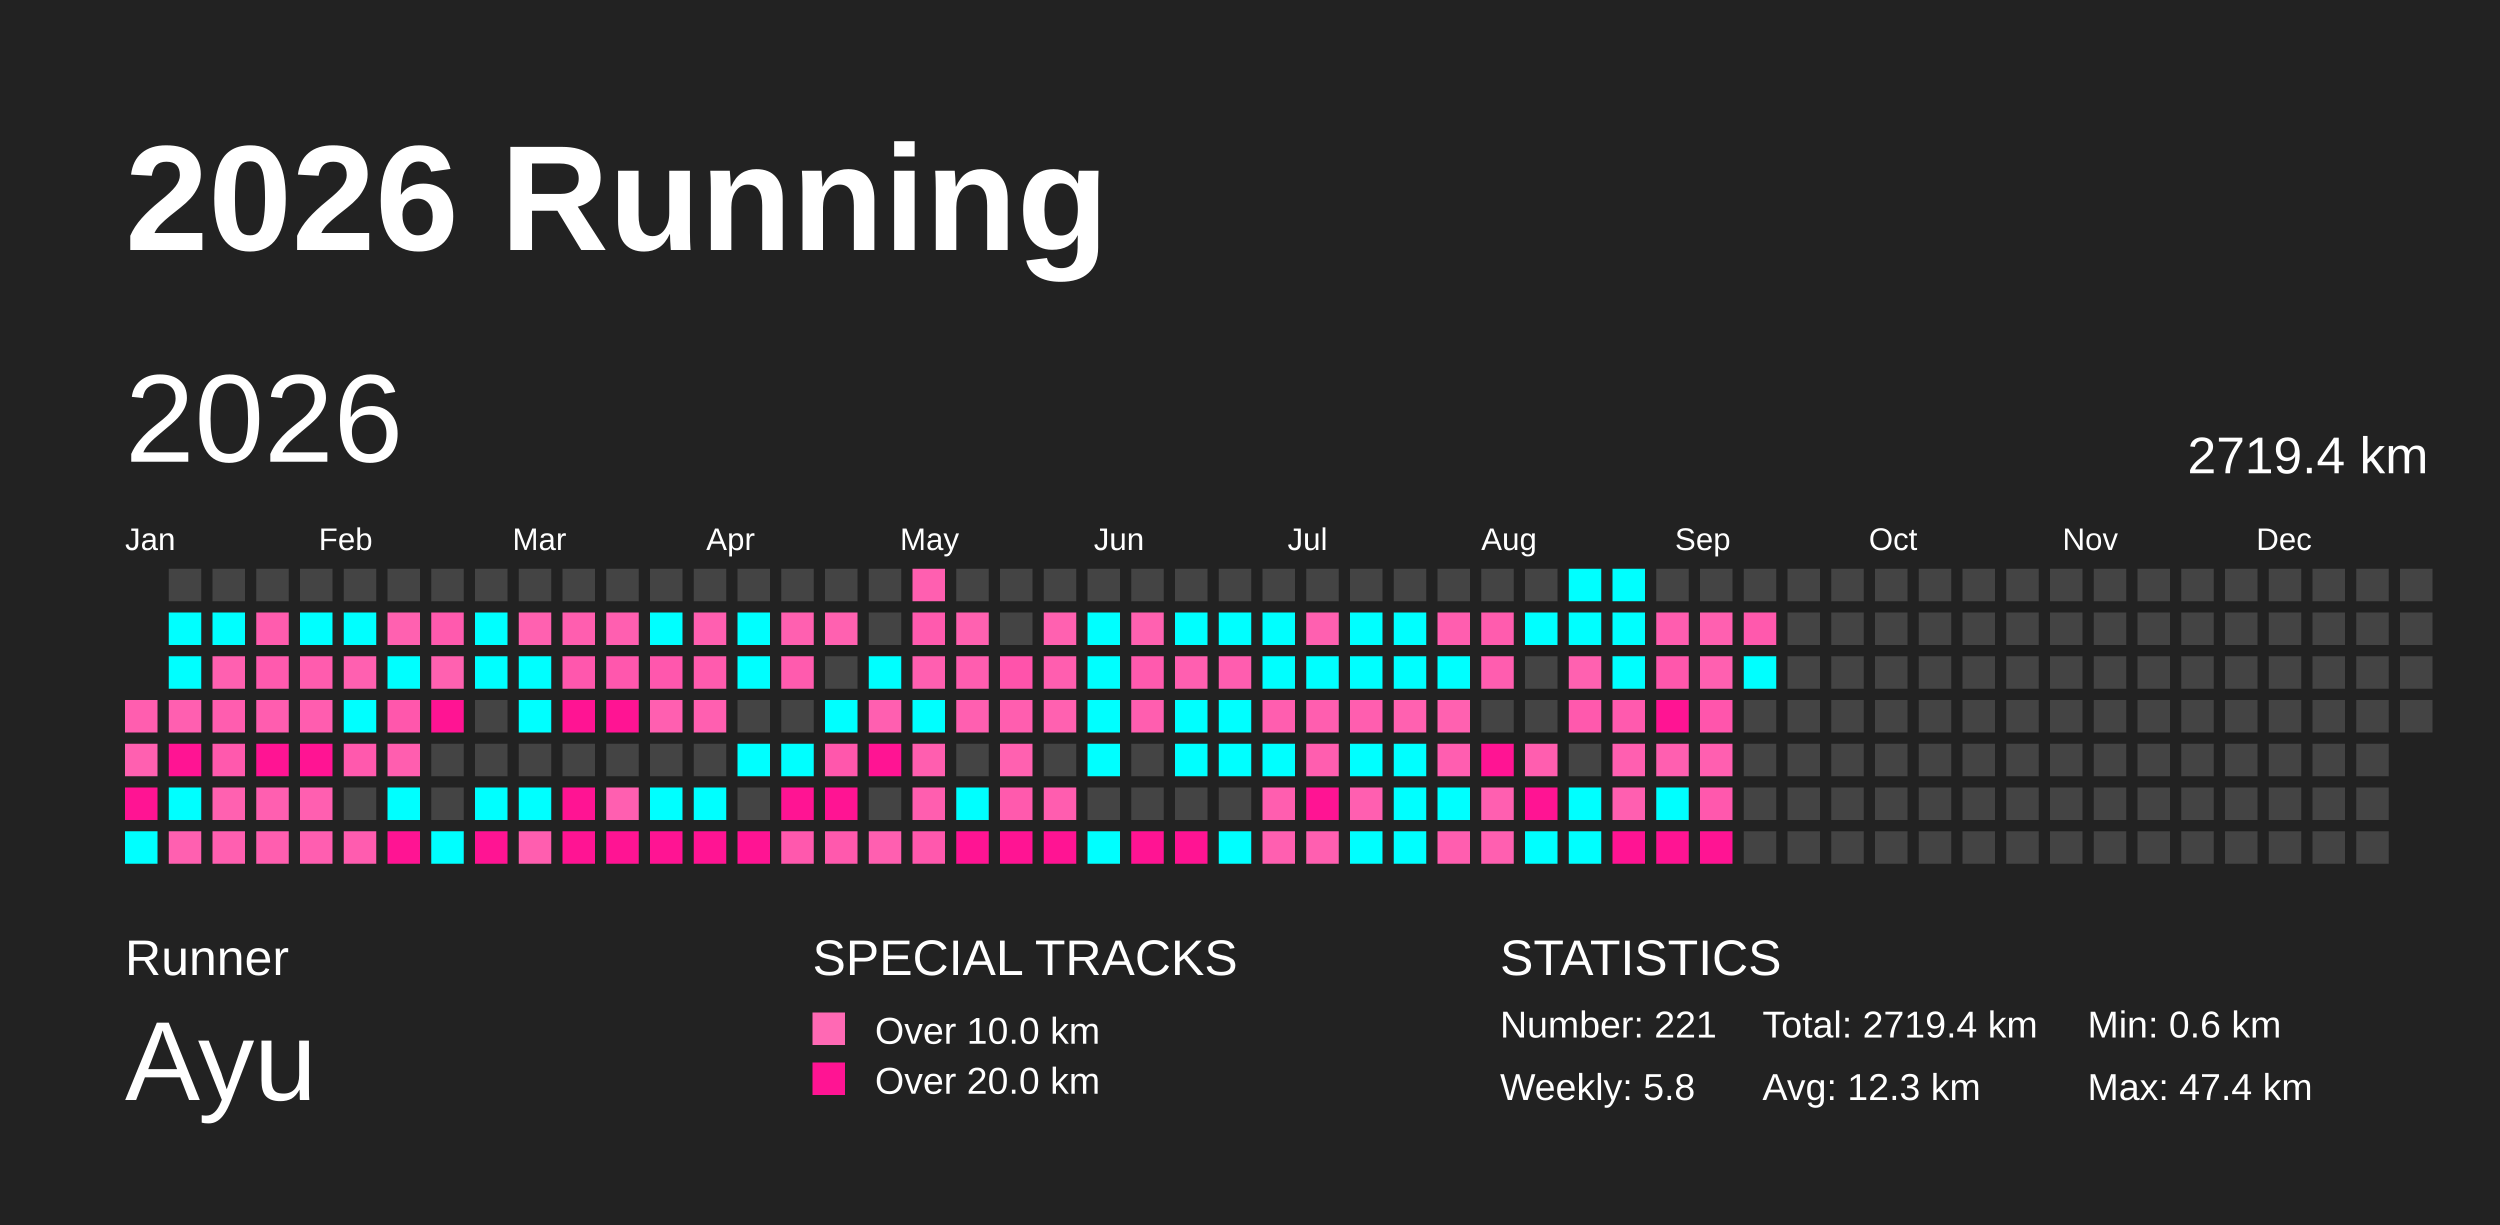
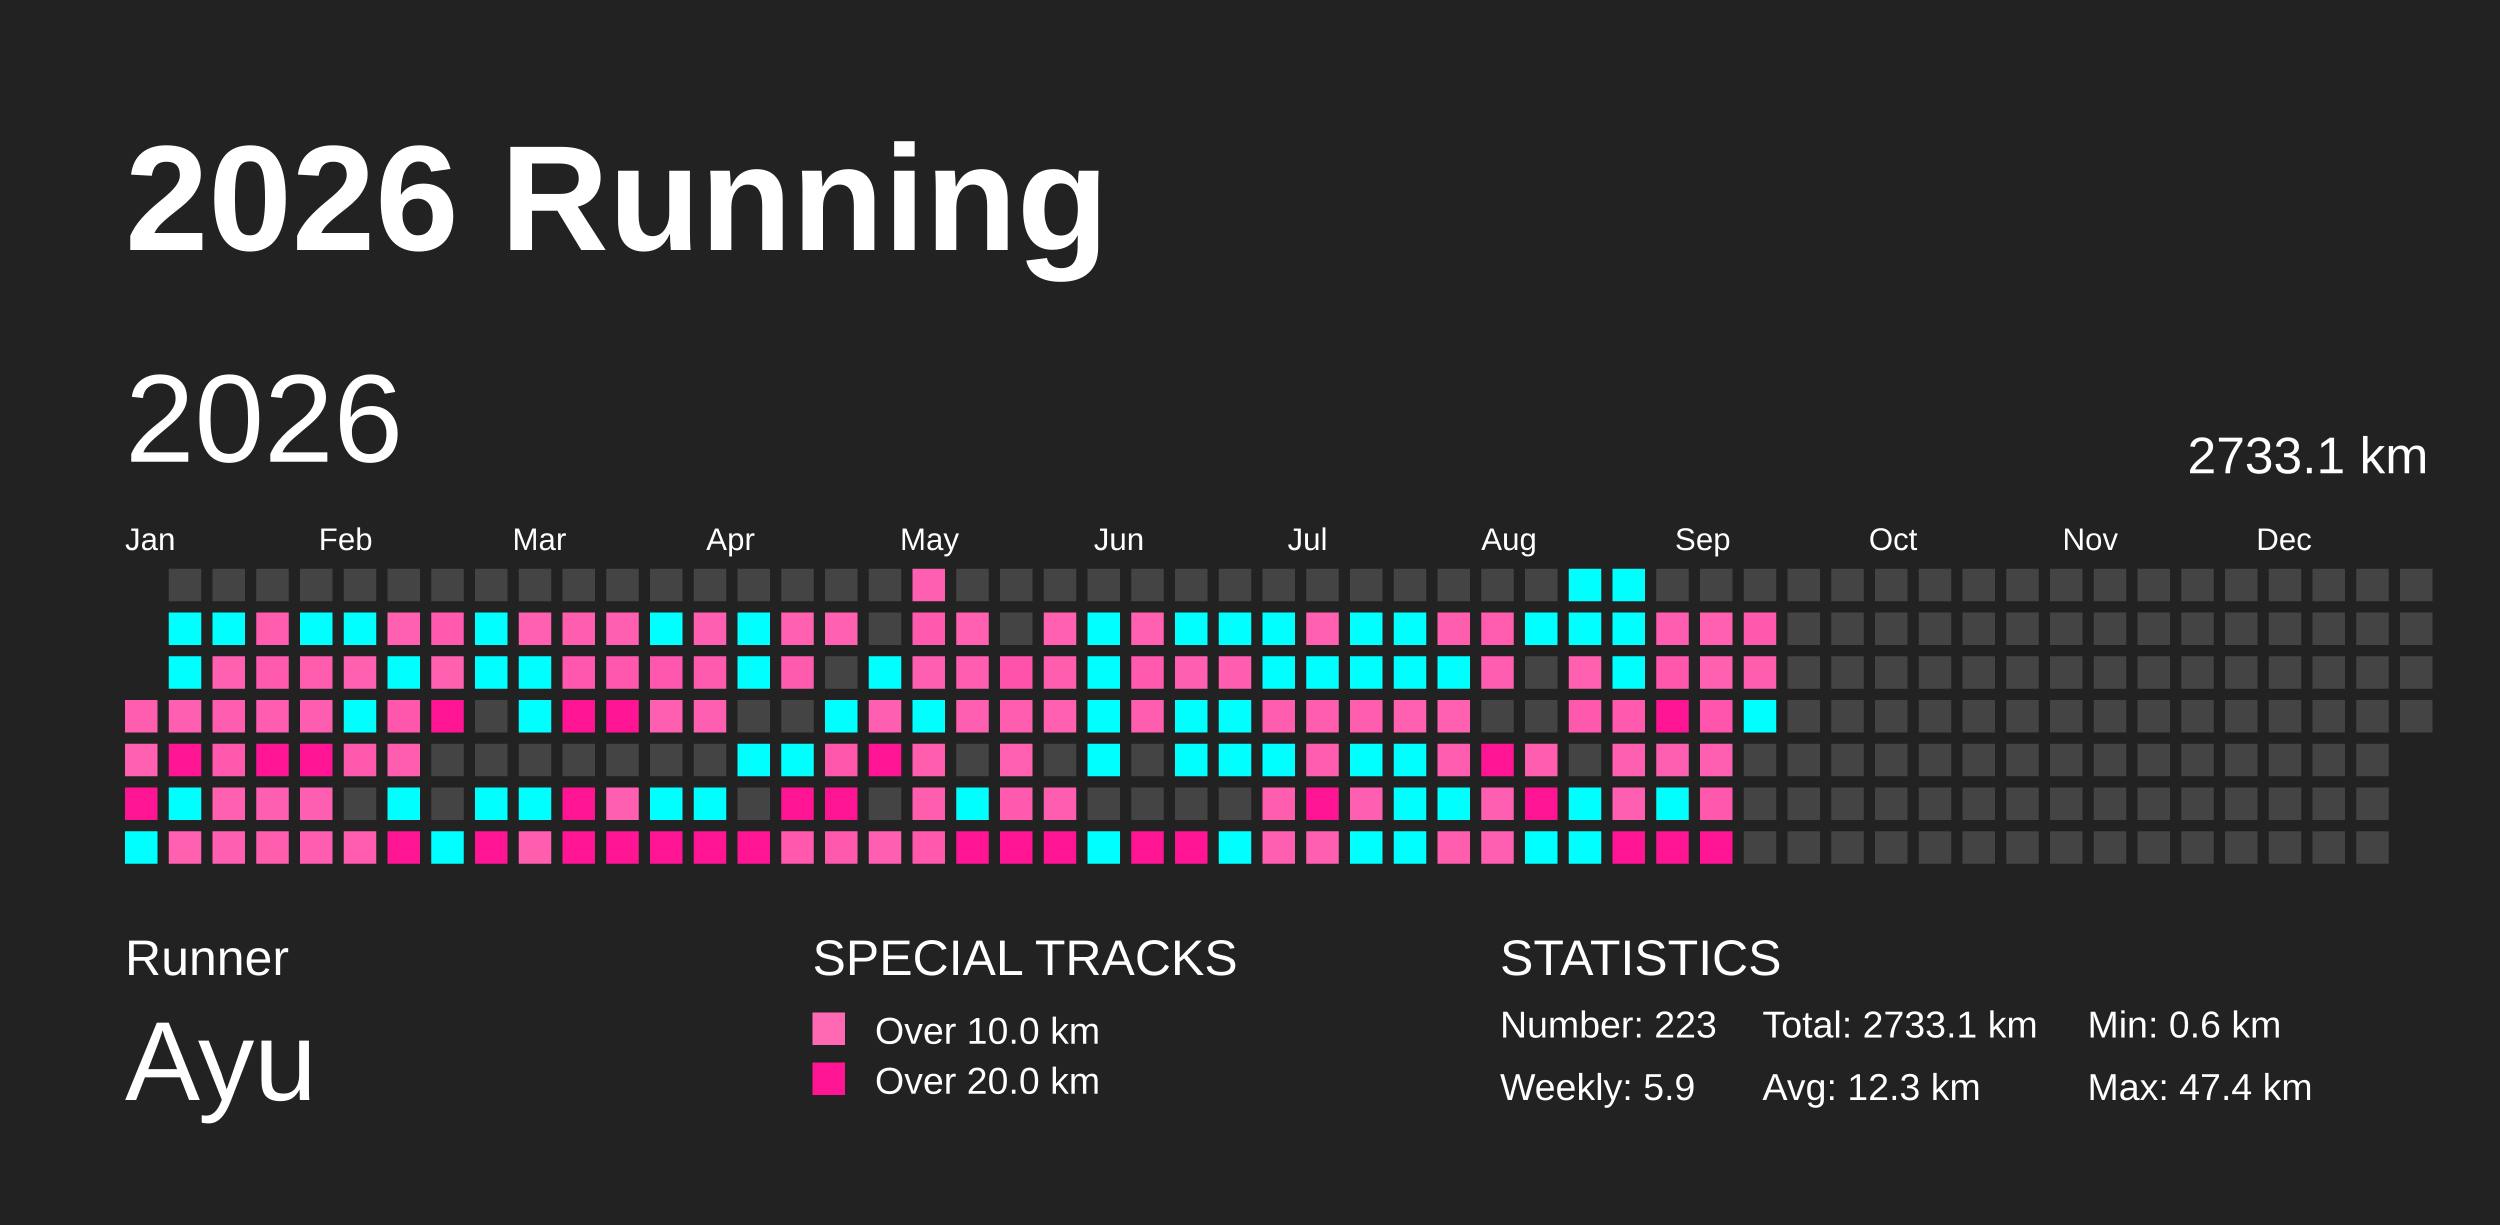
<svg xmlns="http://www.w3.org/2000/svg" baseProfile="full" height="98mm" version="1.1" viewBox="0,0,200,98" width="200mm">
  <defs />
  <rect fill="#222222" height="98" width="200" x="0" y="0" />
  <text fill="#FFFFFF" style="font-size:12px; font-family:Arial; font-weight:bold;" x="10" y="20">2026 Running</text>
  <text fill="#FFFFFF" style="font-size:4px; font-family:Arial" x="10" y="78">Runner</text>
  <text fill="#FFFFFF" style="font-size:9px; font-family:Arial" x="10" y="88">Ayu</text>
  <text fill="#FFFFFF" style="font-size:4px; font-family:Arial" x="65" y="78">SPECIAL TRACKS</text>
  <rect fill="#ff69b4" height="2.6" width="2.6" x="65" y="81" />
  <text fill="#FFFFFF" style="font-size:3px; font-family:Arial" x="70" y="83.5">Over 10.0 km</text>
  <rect fill="#ff1493" height="2.6" width="2.6" x="65" y="85" />
  <text fill="#FFFFFF" style="font-size:3px; font-family:Arial" x="70" y="87.5">Over 20.0 km</text>
  <text fill="#FFFFFF" style="font-size:4px; font-family:Arial" x="120" y="78">STATISTICS</text>
-   <text fill="#FFFFFF" style="font-size:3px; font-family:Arial" x="120" y="83">Number: 221</text>
-   <text fill="#FFFFFF" style="font-size:3px; font-family:Arial" x="120" y="88">Weekly: 5.8</text>
-   <text fill="#FFFFFF" style="font-size:3px; font-family:Arial" x="141" y="83">Total: 2719.4 km</text>
+   <text fill="#FFFFFF" style="font-size:3px; font-family:Arial" x="120" y="83">Number: 223</text>
+   <text fill="#FFFFFF" style="font-size:3px; font-family:Arial" x="120" y="88">Weekly: 5.9</text>
+   <text fill="#FFFFFF" style="font-size:3px; font-family:Arial" x="141" y="83">Total: 2733.1 km</text>
  <text fill="#FFFFFF" style="font-size:3px; font-family:Arial" x="141" y="88">Avg: 12.3 km</text>
  <text fill="#FFFFFF" style="font-size:3px; font-family:Arial" x="167" y="83">Min: 0.6 km</text>
  <text fill="#FFFFFF" style="font-size:3px; font-family:Arial" x="167" y="88">Max: 47.4 km</text>
  <text dominant-baseline="hanging" fill="#FFFFFF" style="font-size:10.0px; font-family:Arial;" x="10" y="30">2026</text>
-   <text dominant-baseline="hanging" fill="#FFFFFF" style="font-size:4.125px; font-family:Arial;" x="175" y="35">2719.4 km</text>
+   <text dominant-baseline="hanging" fill="#FFFFFF" style="font-size:4.125px; font-family:Arial;" x="175" y="35">2733.1 km</text>
  <text fill="#FFFFFF" style="font-size:2.5px; font-family:Arial" x="10.0" y="44">Jan</text>
  <text fill="#FFFFFF" style="font-size:2.5px; font-family:Arial" x="25.5" y="44">Feb</text>
  <text fill="#FFFFFF" style="font-size:2.5px; font-family:Arial" x="41.0" y="44">Mar</text>
  <text fill="#FFFFFF" style="font-size:2.5px; font-family:Arial" x="56.5" y="44">Apr</text>
  <text fill="#FFFFFF" style="font-size:2.5px; font-family:Arial" x="72.0" y="44">May</text>
  <text fill="#FFFFFF" style="font-size:2.5px; font-family:Arial" x="87.5" y="44">Jun</text>
  <text fill="#FFFFFF" style="font-size:2.5px; font-family:Arial" x="103.0" y="44">Jul</text>
  <text fill="#FFFFFF" style="font-size:2.5px; font-family:Arial" x="118.5" y="44">Aug</text>
  <text fill="#FFFFFF" style="font-size:2.5px; font-family:Arial" x="134.0" y="44">Sep</text>
  <text fill="#FFFFFF" style="font-size:2.5px; font-family:Arial" x="149.5" y="44">Oct</text>
  <text fill="#FFFFFF" style="font-size:2.5px; font-family:Arial" x="165.0" y="44">Nov</text>
  <text fill="#FFFFFF" style="font-size:2.5px; font-family:Arial" x="180.5" y="44">Dec</text>
  <rect fill="#ff5eaf" height="2.6" width="2.6" x="10.0" y="56.0" />
  <rect fill="#ff60b0" height="2.6" width="2.6" x="10.0" y="59.5" />
  <rect fill="#ff1493" height="2.6" width="2.6" x="10.0" y="63.0" />
  <rect fill="#00ffff" height="2.6" width="2.6" x="10.0" y="66.5" />
  <rect fill="#444444" height="2.6" width="2.6" x="13.5" y="45.5" />
  <rect fill="#00ffff" height="2.6" width="2.6" x="13.5" y="49.0" />
  <rect fill="#00ffff" height="2.6" width="2.6" x="13.5" y="52.5" />
  <rect fill="#ff5fb0" height="2.6" width="2.6" x="13.5" y="56.0" />
  <rect fill="#ff1493" height="2.6" width="2.6" x="13.5" y="59.5" />
  <rect fill="#00ffff" height="2.6" width="2.6" x="13.5" y="63.0" />
  <rect fill="#ff60b0" height="2.6" width="2.6" x="13.5" y="66.5" />
  <rect fill="#444444" height="2.6" width="2.6" x="17.0" y="45.5" />
  <rect fill="#00ffff" height="2.6" width="2.6" x="17.0" y="49.0" />
  <rect fill="#ff60b0" height="2.6" width="2.6" x="17.0" y="52.5" />
  <rect fill="#ff5daf" height="2.6" width="2.6" x="17.0" y="56.0" />
  <rect fill="#ff59ad" height="2.6" width="2.6" x="17.0" y="59.5" />
  <rect fill="#ff61b0" height="2.6" width="2.6" x="17.0" y="63.0" />
  <rect fill="#ff5fb0" height="2.6" width="2.6" x="17.0" y="66.5" />
  <rect fill="#444444" height="2.6" width="2.6" x="20.5" y="45.5" />
  <rect fill="#ff5cae" height="2.6" width="2.6" x="20.5" y="49.0" />
  <rect fill="#ff5aae" height="2.6" width="2.6" x="20.5" y="52.5" />
  <rect fill="#ff5daf" height="2.6" width="2.6" x="20.5" y="56.0" />
  <rect fill="#ff1493" height="2.6" width="2.6" x="20.5" y="59.5" />
  <rect fill="#ff5fb0" height="2.6" width="2.6" x="20.5" y="63.0" />
  <rect fill="#ff5eaf" height="2.6" width="2.6" x="20.5" y="66.5" />
  <rect fill="#444444" height="2.6" width="2.6" x="24.0" y="45.5" />
  <rect fill="#00ffff" height="2.6" width="2.6" x="24.0" y="49.0" />
  <rect fill="#ff5cae" height="2.6" width="2.6" x="24.0" y="52.5" />
  <rect fill="#ff5daf" height="2.6" width="2.6" x="24.0" y="56.0" />
  <rect fill="#ff1493" height="2.6" width="2.6" x="24.0" y="59.5" />
  <rect fill="#ff5fb0" height="2.6" width="2.6" x="24.0" y="63.0" />
  <rect fill="#ff5eb0" height="2.6" width="2.6" x="24.0" y="66.5" />
  <rect fill="#444444" height="2.6" width="2.6" x="27.5" y="45.5" />
  <rect fill="#00ffff" height="2.6" width="2.6" x="27.5" y="49.0" />
  <rect fill="#ff60b0" height="2.6" width="2.6" x="27.5" y="52.5" />
  <rect fill="#00ffff" height="2.6" width="2.6" x="27.5" y="56.0" />
  <rect fill="#ff59ad" height="2.6" width="2.6" x="27.5" y="59.5" />
  <rect fill="#444444" height="2.6" width="2.6" x="27.5" y="63.0" />
  <rect fill="#ff5caf" height="2.6" width="2.6" x="27.5" y="66.5" />
  <rect fill="#444444" height="2.6" width="2.6" x="31.0" y="45.5" />
  <rect fill="#ff61b0" height="2.6" width="2.6" x="31.0" y="49.0" />
  <rect fill="#00ffff" height="2.6" width="2.6" x="31.0" y="52.5" />
  <rect fill="#ff57ac" height="2.6" width="2.6" x="31.0" y="56.0" />
  <rect fill="#ff5eaf" height="2.6" width="2.6" x="31.0" y="59.5" />
  <rect fill="#00ffff" height="2.6" width="2.6" x="31.0" y="63.0" />
  <rect fill="#ff1493" height="2.6" width="2.6" x="31.0" y="66.5" />
  <rect fill="#444444" height="2.6" width="2.6" x="34.5" y="45.5" />
  <rect fill="#ff5aae" height="2.6" width="2.6" x="34.5" y="49.0" />
  <rect fill="#ff61b0" height="2.6" width="2.6" x="34.5" y="52.5" />
  <rect fill="#ff1493" height="2.6" width="2.6" x="34.5" y="56.0" />
  <rect fill="#444444" height="2.6" width="2.6" x="34.5" y="59.5" />
  <rect fill="#444444" height="2.6" width="2.6" x="34.5" y="63.0" />
  <rect fill="#00ffff" height="2.6" width="2.6" x="34.5" y="66.5" />
  <rect fill="#444444" height="2.6" width="2.6" x="38.0" y="45.5" />
  <rect fill="#00ffff" height="2.6" width="2.6" x="38.0" y="49.0" />
  <rect fill="#00ffff" height="2.6" width="2.6" x="38.0" y="52.5" />
  <rect fill="#444444" height="2.6" width="2.6" x="38.0" y="56.0" />
  <rect fill="#444444" height="2.6" width="2.6" x="38.0" y="59.5" />
  <rect fill="#00ffff" height="2.6" width="2.6" x="38.0" y="63.0" />
  <rect fill="#ff1493" height="2.6" width="2.6" x="38.0" y="66.5" />
  <rect fill="#444444" height="2.6" width="2.6" x="41.5" y="45.5" />
  <rect fill="#ff61b0" height="2.6" width="2.6" x="41.5" y="49.0" />
  <rect fill="#00ffff" height="2.6" width="2.6" x="41.5" y="52.5" />
  <rect fill="#00ffff" height="2.6" width="2.6" x="41.5" y="56.0" />
  <rect fill="#444444" height="2.6" width="2.6" x="41.5" y="59.5" />
  <rect fill="#00ffff" height="2.6" width="2.6" x="41.5" y="63.0" />
  <rect fill="#ff5eaf" height="2.6" width="2.6" x="41.5" y="66.5" />
  <rect fill="#444444" height="2.6" width="2.6" x="45.0" y="45.5" />
  <rect fill="#ff5eaf" height="2.6" width="2.6" x="45.0" y="49.0" />
  <rect fill="#ff57ad" height="2.6" width="2.6" x="45.0" y="52.5" />
  <rect fill="#ff1493" height="2.6" width="2.6" x="45.0" y="56.0" />
  <rect fill="#444444" height="2.6" width="2.6" x="45.0" y="59.5" />
  <rect fill="#ff1493" height="2.6" width="2.6" x="45.0" y="63.0" />
  <rect fill="#ff1493" height="2.6" width="2.6" x="45.0" y="66.5" />
  <rect fill="#444444" height="2.6" width="2.6" x="48.5" y="45.5" />
  <rect fill="#ff5fb0" height="2.6" width="2.6" x="48.5" y="49.0" />
  <rect fill="#ff57ad" height="2.6" width="2.6" x="48.5" y="52.5" />
  <rect fill="#ff1493" height="2.6" width="2.6" x="48.5" y="56.0" />
  <rect fill="#444444" height="2.6" width="2.6" x="48.5" y="59.5" />
  <rect fill="#ff5fb0" height="2.6" width="2.6" x="48.5" y="63.0" />
  <rect fill="#ff1493" height="2.6" width="2.6" x="48.5" y="66.5" />
  <rect fill="#444444" height="2.6" width="2.6" x="52.0" y="45.5" />
  <rect fill="#00ffff" height="2.6" width="2.6" x="52.0" y="49.0" />
  <rect fill="#ff57ad" height="2.6" width="2.6" x="52.0" y="52.5" />
  <rect fill="#ff5fb0" height="2.6" width="2.6" x="52.0" y="56.0" />
  <rect fill="#444444" height="2.6" width="2.6" x="52.0" y="59.5" />
  <rect fill="#00ffff" height="2.6" width="2.6" x="52.0" y="63.0" />
  <rect fill="#ff1493" height="2.6" width="2.6" x="52.0" y="66.5" />
  <rect fill="#444444" height="2.6" width="2.6" x="55.5" y="45.5" />
  <rect fill="#ff5fb0" height="2.6" width="2.6" x="55.5" y="49.0" />
  <rect fill="#ff5bae" height="2.6" width="2.6" x="55.5" y="52.5" />
  <rect fill="#ff5fb0" height="2.6" width="2.6" x="55.5" y="56.0" />
  <rect fill="#444444" height="2.6" width="2.6" x="55.5" y="59.5" />
  <rect fill="#00ffff" height="2.6" width="2.6" x="55.5" y="63.0" />
  <rect fill="#ff1493" height="2.6" width="2.6" x="55.5" y="66.5" />
  <rect fill="#444444" height="2.6" width="2.6" x="59.0" y="45.5" />
  <rect fill="#00ffff" height="2.6" width="2.6" x="59.0" y="49.0" />
  <rect fill="#00ffff" height="2.6" width="2.6" x="59.0" y="52.5" />
  <rect fill="#444444" height="2.6" width="2.6" x="59.0" y="56.0" />
  <rect fill="#00ffff" height="2.6" width="2.6" x="59.0" y="59.5" />
  <rect fill="#444444" height="2.6" width="2.6" x="59.0" y="63.0" />
  <rect fill="#ff1493" height="2.6" width="2.6" x="59.0" y="66.5" />
  <rect fill="#444444" height="2.6" width="2.6" x="62.5" y="45.5" />
  <rect fill="#ff60b0" height="2.6" width="2.6" x="62.5" y="49.0" />
  <rect fill="#ff5bae" height="2.6" width="2.6" x="62.5" y="52.5" />
  <rect fill="#444444" height="2.6" width="2.6" x="62.5" y="56.0" />
  <rect fill="#00ffff" height="2.6" width="2.6" x="62.5" y="59.5" />
  <rect fill="#ff1493" height="2.6" width="2.6" x="62.5" y="63.0" />
  <rect fill="#ff58ad" height="2.6" width="2.6" x="62.5" y="66.5" />
  <rect fill="#444444" height="2.6" width="2.6" x="66.0" y="45.5" />
  <rect fill="#ff61b0" height="2.6" width="2.6" x="66.0" y="49.0" />
  <rect fill="#444444" height="2.6" width="2.6" x="66.0" y="52.5" />
  <rect fill="#00ffff" height="2.6" width="2.6" x="66.0" y="56.0" />
  <rect fill="#ff57ac" height="2.6" width="2.6" x="66.0" y="59.5" />
  <rect fill="#ff1493" height="2.6" width="2.6" x="66.0" y="63.0" />
  <rect fill="#ff59ad" height="2.6" width="2.6" x="66.0" y="66.5" />
  <rect fill="#444444" height="2.6" width="2.6" x="69.5" y="45.5" />
  <rect fill="#444444" height="2.6" width="2.6" x="69.5" y="49.0" />
  <rect fill="#00ffff" height="2.6" width="2.6" x="69.5" y="52.5" />
  <rect fill="#ff5fb0" height="2.6" width="2.6" x="69.5" y="56.0" />
  <rect fill="#ff1493" height="2.6" width="2.6" x="69.5" y="59.5" />
  <rect fill="#444444" height="2.6" width="2.6" x="69.5" y="63.0" />
  <rect fill="#ff5fb0" height="2.6" width="2.6" x="69.5" y="66.5" />
  <rect fill="#ff5fb0" height="2.6" width="2.6" x="73.0" y="45.5" />
  <rect fill="#ff5aae" height="2.6" width="2.6" x="73.0" y="49.0" />
  <rect fill="#ff5fb0" height="2.6" width="2.6" x="73.0" y="52.5" />
  <rect fill="#00ffff" height="2.6" width="2.6" x="73.0" y="56.0" />
  <rect fill="#ff5eaf" height="2.6" width="2.6" x="73.0" y="59.5" />
  <rect fill="#ff5eaf" height="2.6" width="2.6" x="73.0" y="63.0" />
  <rect fill="#ff58ad" height="2.6" width="2.6" x="73.0" y="66.5" />
  <rect fill="#444444" height="2.6" width="2.6" x="76.5" y="45.5" />
  <rect fill="#ff61b0" height="2.6" width="2.6" x="76.5" y="49.0" />
  <rect fill="#ff5daf" height="2.6" width="2.6" x="76.5" y="52.5" />
  <rect fill="#ff5fb0" height="2.6" width="2.6" x="76.5" y="56.0" />
  <rect fill="#444444" height="2.6" width="2.6" x="76.5" y="59.5" />
  <rect fill="#00ffff" height="2.6" width="2.6" x="76.5" y="63.0" />
  <rect fill="#ff1493" height="2.6" width="2.6" x="76.5" y="66.5" />
  <rect fill="#444444" height="2.6" width="2.6" x="80.0" y="45.5" />
  <rect fill="#444444" height="2.6" width="2.6" x="80.0" y="49.0" />
  <rect fill="#ff53ab" height="2.6" width="2.6" x="80.0" y="52.5" />
  <rect fill="#ff5eaf" height="2.6" width="2.6" x="80.0" y="56.0" />
  <rect fill="#ff61b0" height="2.6" width="2.6" x="80.0" y="59.5" />
  <rect fill="#ff5aad" height="2.6" width="2.6" x="80.0" y="63.0" />
  <rect fill="#ff1493" height="2.6" width="2.6" x="80.0" y="66.5" />
  <rect fill="#444444" height="2.6" width="2.6" x="83.5" y="45.5" />
  <rect fill="#ff61b0" height="2.6" width="2.6" x="83.5" y="49.0" />
  <rect fill="#ff5eaf" height="2.6" width="2.6" x="83.5" y="52.5" />
  <rect fill="#ff61b0" height="2.6" width="2.6" x="83.5" y="56.0" />
  <rect fill="#444444" height="2.6" width="2.6" x="83.5" y="59.5" />
  <rect fill="#ff5daf" height="2.6" width="2.6" x="83.5" y="63.0" />
  <rect fill="#ff1493" height="2.6" width="2.6" x="83.5" y="66.5" />
  <rect fill="#444444" height="2.6" width="2.6" x="87.0" y="45.5" />
  <rect fill="#00ffff" height="2.6" width="2.6" x="87.0" y="49.0" />
  <rect fill="#00ffff" height="2.6" width="2.6" x="87.0" y="52.5" />
  <rect fill="#00ffff" height="2.6" width="2.6" x="87.0" y="56.0" />
  <rect fill="#00ffff" height="2.6" width="2.6" x="87.0" y="59.5" />
  <rect fill="#444444" height="2.6" width="2.6" x="87.0" y="63.0" />
  <rect fill="#00ffff" height="2.6" width="2.6" x="87.0" y="66.5" />
  <rect fill="#444444" height="2.6" width="2.6" x="90.5" y="45.5" />
  <rect fill="#ff61b0" height="2.6" width="2.6" x="90.5" y="49.0" />
  <rect fill="#ff5aae" height="2.6" width="2.6" x="90.5" y="52.5" />
  <rect fill="#ff5eaf" height="2.6" width="2.6" x="90.5" y="56.0" />
  <rect fill="#444444" height="2.6" width="2.6" x="90.5" y="59.5" />
  <rect fill="#444444" height="2.6" width="2.6" x="90.5" y="63.0" />
  <rect fill="#ff1493" height="2.6" width="2.6" x="90.5" y="66.5" />
  <rect fill="#444444" height="2.6" width="2.6" x="94.0" y="45.5" />
  <rect fill="#00ffff" height="2.6" width="2.6" x="94.0" y="49.0" />
  <rect fill="#ff5fb0" height="2.6" width="2.6" x="94.0" y="52.5" />
  <rect fill="#00ffff" height="2.6" width="2.6" x="94.0" y="56.0" />
  <rect fill="#00ffff" height="2.6" width="2.6" x="94.0" y="59.5" />
  <rect fill="#444444" height="2.6" width="2.6" x="94.0" y="63.0" />
  <rect fill="#ff1493" height="2.6" width="2.6" x="94.0" y="66.5" />
  <rect fill="#444444" height="2.6" width="2.6" x="97.5" y="45.5" />
  <rect fill="#00ffff" height="2.6" width="2.6" x="97.5" y="49.0" />
  <rect fill="#ff5daf" height="2.6" width="2.6" x="97.5" y="52.5" />
  <rect fill="#00ffff" height="2.6" width="2.6" x="97.5" y="56.0" />
  <rect fill="#00ffff" height="2.6" width="2.6" x="97.5" y="59.5" />
  <rect fill="#444444" height="2.6" width="2.6" x="97.5" y="63.0" />
  <rect fill="#00ffff" height="2.6" width="2.6" x="97.5" y="66.5" />
  <rect fill="#444444" height="2.6" width="2.6" x="101.0" y="45.5" />
  <rect fill="#00ffff" height="2.6" width="2.6" x="101.0" y="49.0" />
  <rect fill="#00ffff" height="2.6" width="2.6" x="101.0" y="52.5" />
  <rect fill="#ff5eaf" height="2.6" width="2.6" x="101.0" y="56.0" />
  <rect fill="#00ffff" height="2.6" width="2.6" x="101.0" y="59.5" />
  <rect fill="#ff5eaf" height="2.6" width="2.6" x="101.0" y="63.0" />
  <rect fill="#ff5fb0" height="2.6" width="2.6" x="101.0" y="66.5" />
  <rect fill="#444444" height="2.6" width="2.6" x="104.5" y="45.5" />
  <rect fill="#ff60b0" height="2.6" width="2.6" x="104.5" y="49.0" />
  <rect fill="#00ffff" height="2.6" width="2.6" x="104.5" y="52.5" />
  <rect fill="#ff5eaf" height="2.6" width="2.6" x="104.5" y="56.0" />
  <rect fill="#ff5eaf" height="2.6" width="2.6" x="104.5" y="59.5" />
  <rect fill="#ff1493" height="2.6" width="2.6" x="104.5" y="63.0" />
  <rect fill="#ff5fb0" height="2.6" width="2.6" x="104.5" y="66.5" />
  <rect fill="#444444" height="2.6" width="2.6" x="108.0" y="45.5" />
  <rect fill="#00ffff" height="2.6" width="2.6" x="108.0" y="49.0" />
  <rect fill="#00ffff" height="2.6" width="2.6" x="108.0" y="52.5" />
  <rect fill="#ff5eaf" height="2.6" width="2.6" x="108.0" y="56.0" />
  <rect fill="#00ffff" height="2.6" width="2.6" x="108.0" y="59.5" />
  <rect fill="#ff5fb0" height="2.6" width="2.6" x="108.0" y="63.0" />
  <rect fill="#00ffff" height="2.6" width="2.6" x="108.0" y="66.5" />
  <rect fill="#444444" height="2.6" width="2.6" x="111.5" y="45.5" />
  <rect fill="#00ffff" height="2.6" width="2.6" x="111.5" y="49.0" />
  <rect fill="#00ffff" height="2.6" width="2.6" x="111.5" y="52.5" />
  <rect fill="#ff61b0" height="2.6" width="2.6" x="111.5" y="56.0" />
  <rect fill="#00ffff" height="2.6" width="2.6" x="111.5" y="59.5" />
  <rect fill="#00ffff" height="2.6" width="2.6" x="111.5" y="63.0" />
  <rect fill="#00ffff" height="2.6" width="2.6" x="111.5" y="66.5" />
  <rect fill="#444444" height="2.6" width="2.6" x="115.0" y="45.5" />
  <rect fill="#ff5eaf" height="2.6" width="2.6" x="115.0" y="49.0" />
  <rect fill="#00ffff" height="2.6" width="2.6" x="115.0" y="52.5" />
  <rect fill="#ff61b0" height="2.6" width="2.6" x="115.0" y="56.0" />
  <rect fill="#ff5eb0" height="2.6" width="2.6" x="115.0" y="59.5" />
  <rect fill="#00ffff" height="2.6" width="2.6" x="115.0" y="63.0" />
  <rect fill="#ff5eaf" height="2.6" width="2.6" x="115.0" y="66.5" />
  <rect fill="#444444" height="2.6" width="2.6" x="118.5" y="45.5" />
  <rect fill="#ff5cae" height="2.6" width="2.6" x="118.5" y="49.0" />
  <rect fill="#ff5daf" height="2.6" width="2.6" x="118.5" y="52.5" />
  <rect fill="#444444" height="2.6" width="2.6" x="118.5" y="56.0" />
  <rect fill="#ff1493" height="2.6" width="2.6" x="118.5" y="59.5" />
  <rect fill="#ff5fb0" height="2.6" width="2.6" x="118.5" y="63.0" />
  <rect fill="#ff5fb0" height="2.6" width="2.6" x="118.5" y="66.5" />
  <rect fill="#444444" height="2.6" width="2.6" x="122.0" y="45.5" />
  <rect fill="#00ffff" height="2.6" width="2.6" x="122.0" y="49.0" />
  <rect fill="#444444" height="2.6" width="2.6" x="122.0" y="52.5" />
  <rect fill="#444444" height="2.6" width="2.6" x="122.0" y="56.0" />
  <rect fill="#ff5eaf" height="2.6" width="2.6" x="122.0" y="59.5" />
  <rect fill="#ff1493" height="2.6" width="2.6" x="122.0" y="63.0" />
  <rect fill="#00ffff" height="2.6" width="2.6" x="122.0" y="66.5" />
  <rect fill="#00ffff" height="2.6" width="2.6" x="125.5" y="45.5" />
  <rect fill="#00ffff" height="2.6" width="2.6" x="125.5" y="49.0" />
  <rect fill="#ff61b0" height="2.6" width="2.6" x="125.5" y="52.5" />
  <rect fill="#ff59ad" height="2.6" width="2.6" x="125.5" y="56.0" />
  <rect fill="#444444" height="2.6" width="2.6" x="125.5" y="59.5" />
  <rect fill="#00ffff" height="2.6" width="2.6" x="125.5" y="63.0" />
  <rect fill="#00ffff" height="2.6" width="2.6" x="125.5" y="66.5" />
  <rect fill="#00ffff" height="2.6" width="2.6" x="129.0" y="45.5" />
  <rect fill="#00ffff" height="2.6" width="2.6" x="129.0" y="49.0" />
  <rect fill="#00ffff" height="2.6" width="2.6" x="129.0" y="52.5" />
  <rect fill="#ff5aae" height="2.6" width="2.6" x="129.0" y="56.0" />
  <rect fill="#ff5fb0" height="2.6" width="2.6" x="129.0" y="59.5" />
  <rect fill="#ff5fb0" height="2.6" width="2.6" x="129.0" y="63.0" />
  <rect fill="#ff1493" height="2.6" width="2.6" x="129.0" y="66.5" />
  <rect fill="#444444" height="2.6" width="2.6" x="132.5" y="45.5" />
  <rect fill="#ff5daf" height="2.6" width="2.6" x="132.5" y="49.0" />
  <rect fill="#ff57ac" height="2.6" width="2.6" x="132.5" y="52.5" />
  <rect fill="#ff1493" height="2.6" width="2.6" x="132.5" y="56.0" />
  <rect fill="#ff5fb0" height="2.6" width="2.6" x="132.5" y="59.5" />
  <rect fill="#00ffff" height="2.6" width="2.6" x="132.5" y="63.0" />
  <rect fill="#ff1493" height="2.6" width="2.6" x="132.5" y="66.5" />
  <rect fill="#444444" height="2.6" width="2.6" x="136.0" y="45.5" />
  <rect fill="#ff60b0" height="2.6" width="2.6" x="136.0" y="49.0" />
  <rect fill="#ff60b0" height="2.6" width="2.6" x="136.0" y="52.5" />
  <rect fill="#ff55ac" height="2.6" width="2.6" x="136.0" y="56.0" />
  <rect fill="#ff5fb0" height="2.6" width="2.6" x="136.0" y="59.5" />
  <rect fill="#ff58ad" height="2.6" width="2.6" x="136.0" y="63.0" />
  <rect fill="#ff1493" height="2.6" width="2.6" x="136.0" y="66.5" />
  <rect fill="#444444" height="2.6" width="2.6" x="139.5" y="45.5" />
  <rect fill="#ff59ad" height="2.6" width="2.6" x="139.5" y="49.0" />
-   <rect fill="#00ffff" height="2.6" width="2.6" x="139.5" y="52.5" />
-   <rect fill="#444444" height="2.6" width="2.6" x="139.5" y="56.0" />
+   <rect fill="#ff5eaf" height="2.6" width="2.6" x="139.5" y="52.5" />
+   <rect fill="#00ffff" height="2.6" width="2.6" x="139.5" y="56.0" />
  <rect fill="#444444" height="2.6" width="2.6" x="139.5" y="59.5" />
  <rect fill="#444444" height="2.6" width="2.6" x="139.5" y="63.0" />
  <rect fill="#444444" height="2.6" width="2.6" x="139.5" y="66.5" />
  <rect fill="#444444" height="2.6" width="2.6" x="143.0" y="45.5" />
  <rect fill="#444444" height="2.6" width="2.6" x="143.0" y="49.0" />
  <rect fill="#444444" height="2.6" width="2.6" x="143.0" y="52.5" />
  <rect fill="#444444" height="2.6" width="2.6" x="143.0" y="56.0" />
  <rect fill="#444444" height="2.6" width="2.6" x="143.0" y="59.5" />
  <rect fill="#444444" height="2.6" width="2.6" x="143.0" y="63.0" />
  <rect fill="#444444" height="2.6" width="2.6" x="143.0" y="66.5" />
  <rect fill="#444444" height="2.6" width="2.6" x="146.5" y="45.5" />
  <rect fill="#444444" height="2.6" width="2.6" x="146.5" y="49.0" />
  <rect fill="#444444" height="2.6" width="2.6" x="146.5" y="52.5" />
  <rect fill="#444444" height="2.6" width="2.6" x="146.5" y="56.0" />
  <rect fill="#444444" height="2.6" width="2.6" x="146.5" y="59.5" />
  <rect fill="#444444" height="2.6" width="2.6" x="146.5" y="63.0" />
  <rect fill="#444444" height="2.6" width="2.6" x="146.5" y="66.5" />
  <rect fill="#444444" height="2.6" width="2.6" x="150.0" y="45.5" />
  <rect fill="#444444" height="2.6" width="2.6" x="150.0" y="49.0" />
  <rect fill="#444444" height="2.6" width="2.6" x="150.0" y="52.5" />
  <rect fill="#444444" height="2.6" width="2.6" x="150.0" y="56.0" />
  <rect fill="#444444" height="2.6" width="2.6" x="150.0" y="59.5" />
  <rect fill="#444444" height="2.6" width="2.6" x="150.0" y="63.0" />
  <rect fill="#444444" height="2.6" width="2.6" x="150.0" y="66.5" />
  <rect fill="#444444" height="2.6" width="2.6" x="153.5" y="45.5" />
  <rect fill="#444444" height="2.6" width="2.6" x="153.5" y="49.0" />
  <rect fill="#444444" height="2.6" width="2.6" x="153.5" y="52.5" />
  <rect fill="#444444" height="2.6" width="2.6" x="153.5" y="56.0" />
  <rect fill="#444444" height="2.6" width="2.6" x="153.5" y="59.5" />
  <rect fill="#444444" height="2.6" width="2.6" x="153.5" y="63.0" />
  <rect fill="#444444" height="2.6" width="2.6" x="153.5" y="66.5" />
  <rect fill="#444444" height="2.6" width="2.6" x="157.0" y="45.5" />
  <rect fill="#444444" height="2.6" width="2.6" x="157.0" y="49.0" />
  <rect fill="#444444" height="2.6" width="2.6" x="157.0" y="52.5" />
  <rect fill="#444444" height="2.6" width="2.6" x="157.0" y="56.0" />
  <rect fill="#444444" height="2.6" width="2.6" x="157.0" y="59.5" />
  <rect fill="#444444" height="2.6" width="2.6" x="157.0" y="63.0" />
  <rect fill="#444444" height="2.6" width="2.6" x="157.0" y="66.5" />
  <rect fill="#444444" height="2.6" width="2.6" x="160.5" y="45.5" />
  <rect fill="#444444" height="2.6" width="2.6" x="160.5" y="49.0" />
  <rect fill="#444444" height="2.6" width="2.6" x="160.5" y="52.5" />
  <rect fill="#444444" height="2.6" width="2.6" x="160.5" y="56.0" />
  <rect fill="#444444" height="2.6" width="2.6" x="160.5" y="59.5" />
  <rect fill="#444444" height="2.6" width="2.6" x="160.5" y="63.0" />
  <rect fill="#444444" height="2.6" width="2.6" x="160.5" y="66.5" />
  <rect fill="#444444" height="2.6" width="2.6" x="164.0" y="45.5" />
  <rect fill="#444444" height="2.6" width="2.6" x="164.0" y="49.0" />
  <rect fill="#444444" height="2.6" width="2.6" x="164.0" y="52.5" />
  <rect fill="#444444" height="2.6" width="2.6" x="164.0" y="56.0" />
  <rect fill="#444444" height="2.6" width="2.6" x="164.0" y="59.5" />
  <rect fill="#444444" height="2.6" width="2.6" x="164.0" y="63.0" />
  <rect fill="#444444" height="2.6" width="2.6" x="164.0" y="66.5" />
  <rect fill="#444444" height="2.6" width="2.6" x="167.5" y="45.5" />
  <rect fill="#444444" height="2.6" width="2.6" x="167.5" y="49.0" />
  <rect fill="#444444" height="2.6" width="2.6" x="167.5" y="52.5" />
  <rect fill="#444444" height="2.6" width="2.6" x="167.5" y="56.0" />
  <rect fill="#444444" height="2.6" width="2.6" x="167.5" y="59.5" />
  <rect fill="#444444" height="2.6" width="2.6" x="167.5" y="63.0" />
  <rect fill="#444444" height="2.6" width="2.6" x="167.5" y="66.5" />
  <rect fill="#444444" height="2.6" width="2.6" x="171.0" y="45.5" />
  <rect fill="#444444" height="2.6" width="2.6" x="171.0" y="49.0" />
  <rect fill="#444444" height="2.6" width="2.6" x="171.0" y="52.5" />
  <rect fill="#444444" height="2.6" width="2.6" x="171.0" y="56.0" />
  <rect fill="#444444" height="2.6" width="2.6" x="171.0" y="59.5" />
  <rect fill="#444444" height="2.6" width="2.6" x="171.0" y="63.0" />
  <rect fill="#444444" height="2.6" width="2.6" x="171.0" y="66.5" />
  <rect fill="#444444" height="2.6" width="2.6" x="174.5" y="45.5" />
  <rect fill="#444444" height="2.6" width="2.6" x="174.5" y="49.0" />
  <rect fill="#444444" height="2.6" width="2.6" x="174.5" y="52.5" />
  <rect fill="#444444" height="2.6" width="2.6" x="174.5" y="56.0" />
  <rect fill="#444444" height="2.6" width="2.6" x="174.5" y="59.5" />
  <rect fill="#444444" height="2.6" width="2.6" x="174.5" y="63.0" />
  <rect fill="#444444" height="2.6" width="2.6" x="174.5" y="66.5" />
  <rect fill="#444444" height="2.6" width="2.6" x="178.0" y="45.5" />
  <rect fill="#444444" height="2.6" width="2.6" x="178.0" y="49.0" />
  <rect fill="#444444" height="2.6" width="2.6" x="178.0" y="52.5" />
  <rect fill="#444444" height="2.6" width="2.6" x="178.0" y="56.0" />
  <rect fill="#444444" height="2.6" width="2.6" x="178.0" y="59.5" />
  <rect fill="#444444" height="2.6" width="2.6" x="178.0" y="63.0" />
  <rect fill="#444444" height="2.6" width="2.6" x="178.0" y="66.5" />
  <rect fill="#444444" height="2.6" width="2.6" x="181.5" y="45.5" />
  <rect fill="#444444" height="2.6" width="2.6" x="181.5" y="49.0" />
  <rect fill="#444444" height="2.6" width="2.6" x="181.5" y="52.5" />
  <rect fill="#444444" height="2.6" width="2.6" x="181.5" y="56.0" />
  <rect fill="#444444" height="2.6" width="2.6" x="181.5" y="59.5" />
  <rect fill="#444444" height="2.6" width="2.6" x="181.5" y="63.0" />
  <rect fill="#444444" height="2.6" width="2.6" x="181.5" y="66.5" />
  <rect fill="#444444" height="2.6" width="2.6" x="185.0" y="45.5" />
  <rect fill="#444444" height="2.6" width="2.6" x="185.0" y="49.0" />
  <rect fill="#444444" height="2.6" width="2.6" x="185.0" y="52.5" />
  <rect fill="#444444" height="2.6" width="2.6" x="185.0" y="56.0" />
  <rect fill="#444444" height="2.6" width="2.6" x="185.0" y="59.5" />
  <rect fill="#444444" height="2.6" width="2.6" x="185.0" y="63.0" />
  <rect fill="#444444" height="2.6" width="2.6" x="185.0" y="66.5" />
  <rect fill="#444444" height="2.6" width="2.6" x="188.5" y="45.5" />
  <rect fill="#444444" height="2.6" width="2.6" x="188.5" y="49.0" />
  <rect fill="#444444" height="2.6" width="2.6" x="188.5" y="52.5" />
  <rect fill="#444444" height="2.6" width="2.6" x="188.5" y="56.0" />
  <rect fill="#444444" height="2.6" width="2.6" x="188.5" y="59.5" />
  <rect fill="#444444" height="2.6" width="2.6" x="188.5" y="63.0" />
  <rect fill="#444444" height="2.6" width="2.6" x="188.5" y="66.5" />
  <rect fill="#444444" height="2.6" width="2.6" x="192.0" y="45.5" />
  <rect fill="#444444" height="2.6" width="2.6" x="192.0" y="49.0" />
  <rect fill="#444444" height="2.6" width="2.6" x="192.0" y="52.5" />
  <rect fill="#444444" height="2.6" width="2.6" x="192.0" y="56.0" />
</svg>
